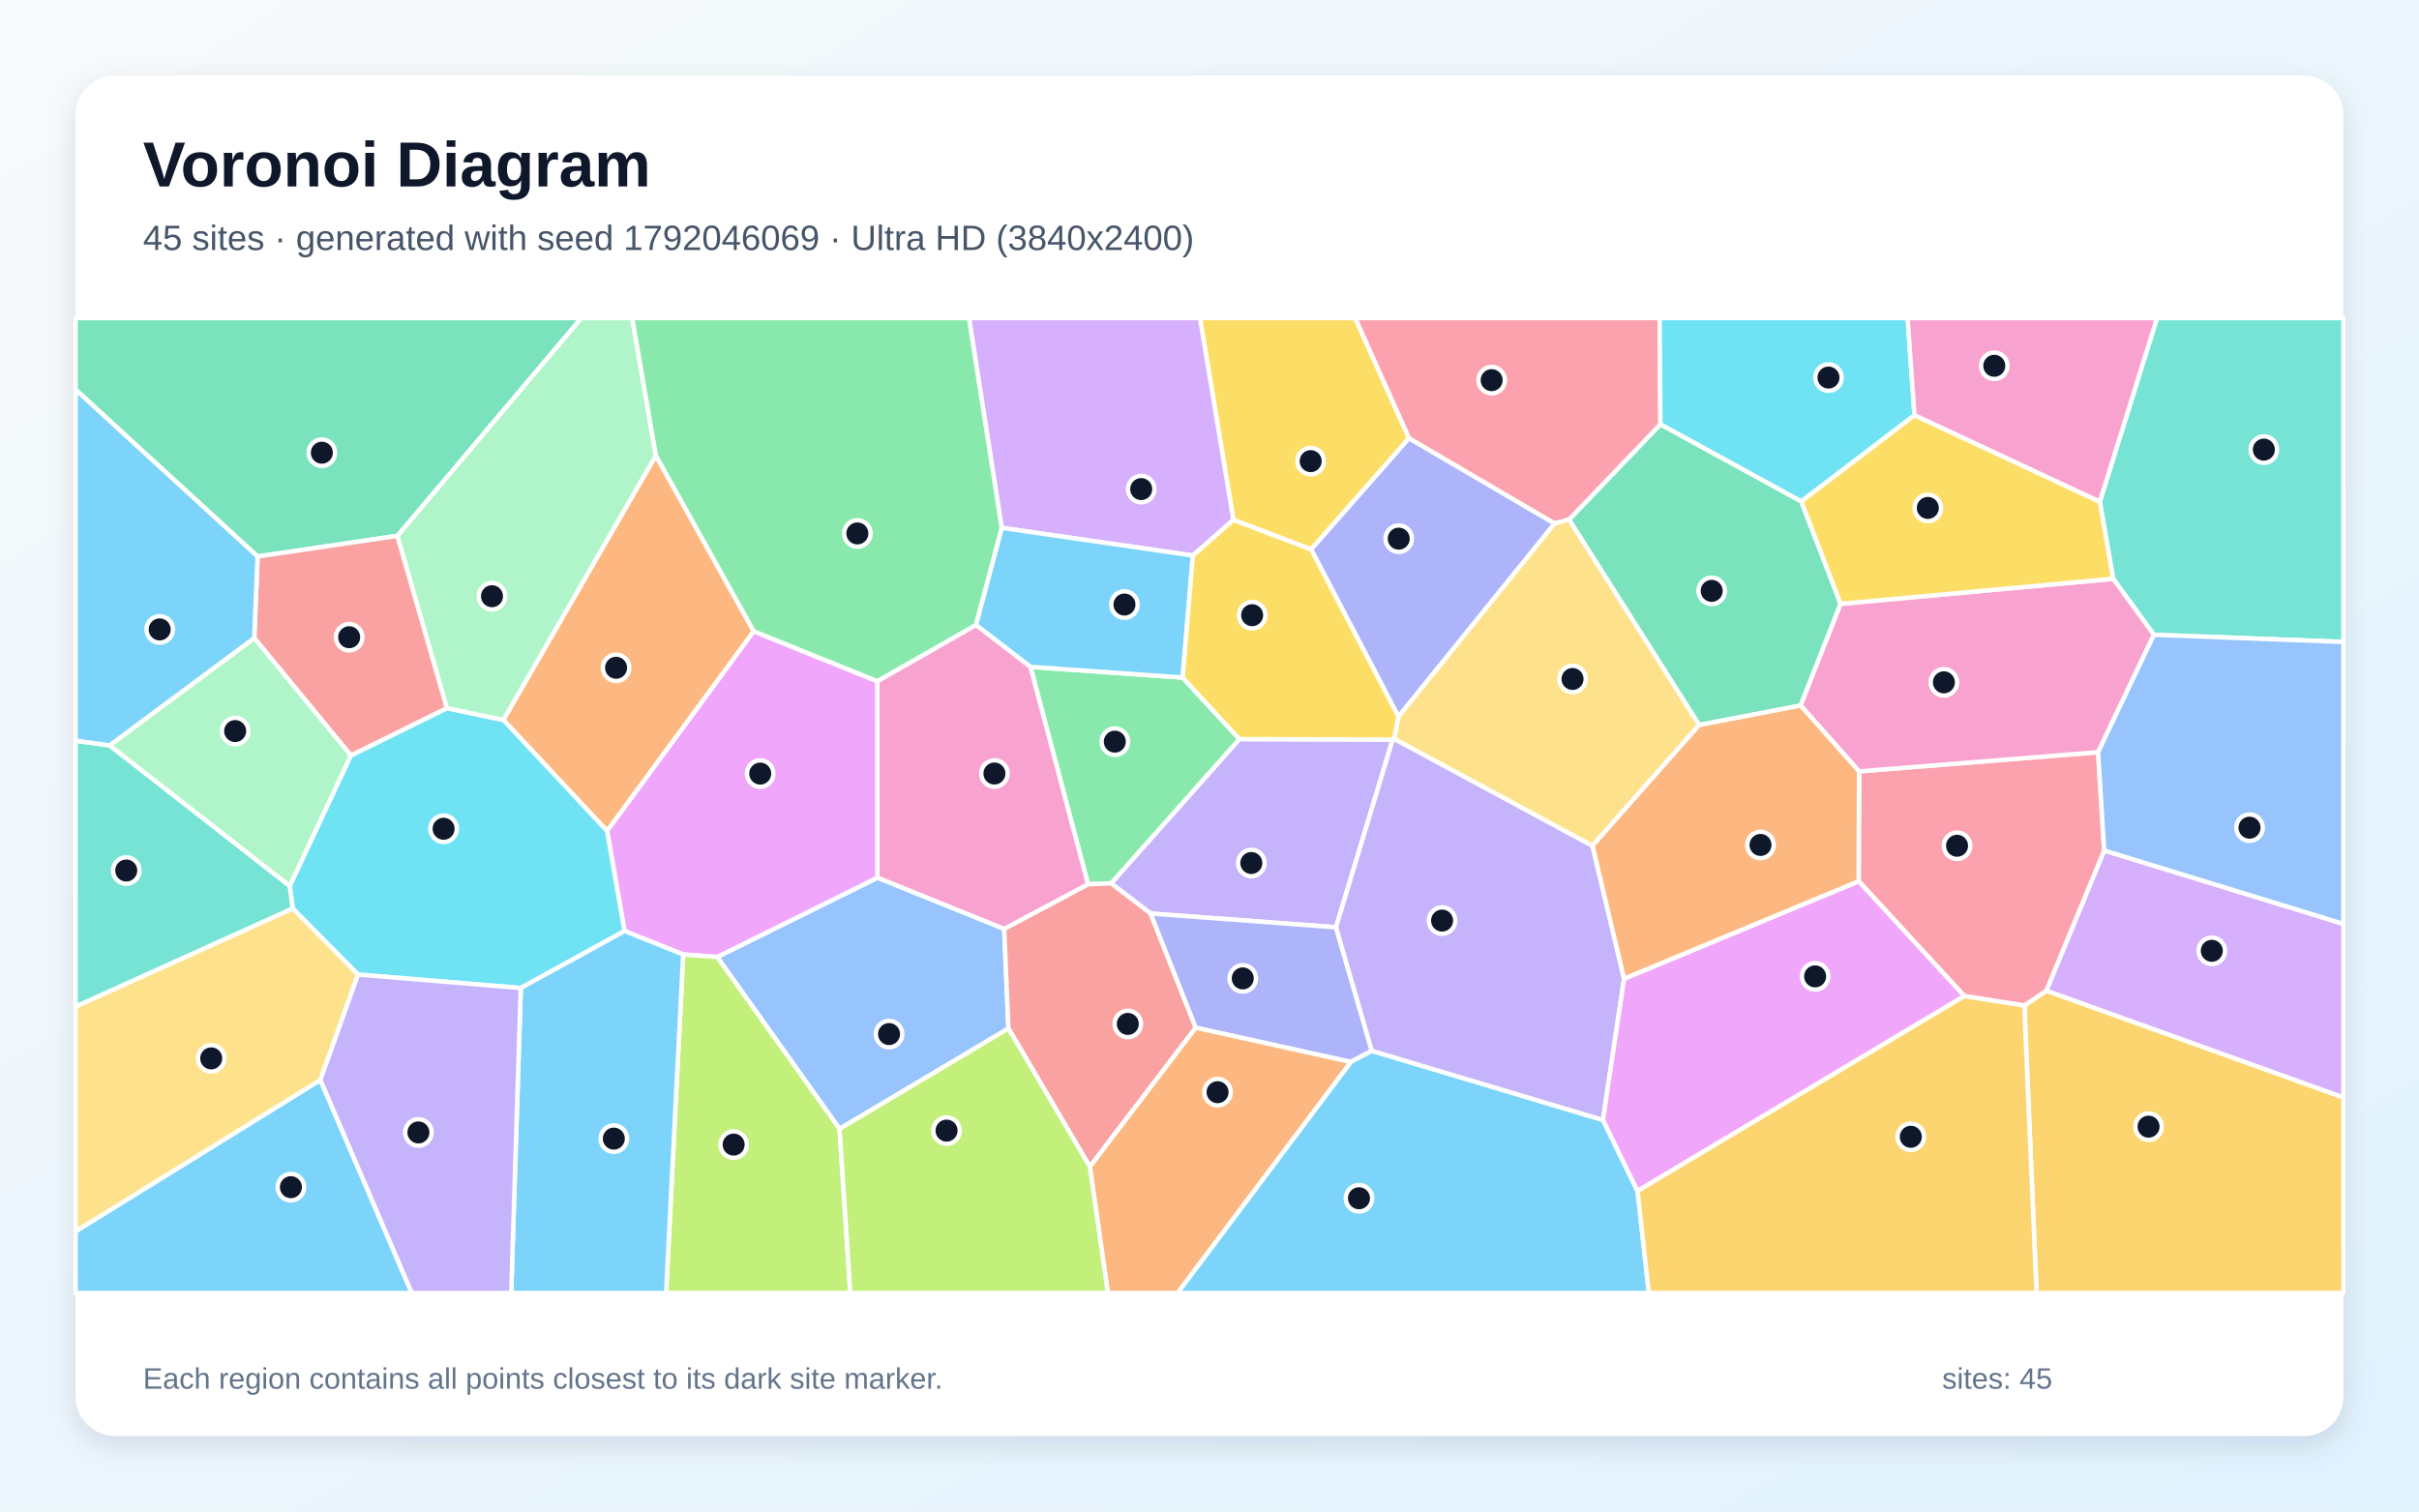
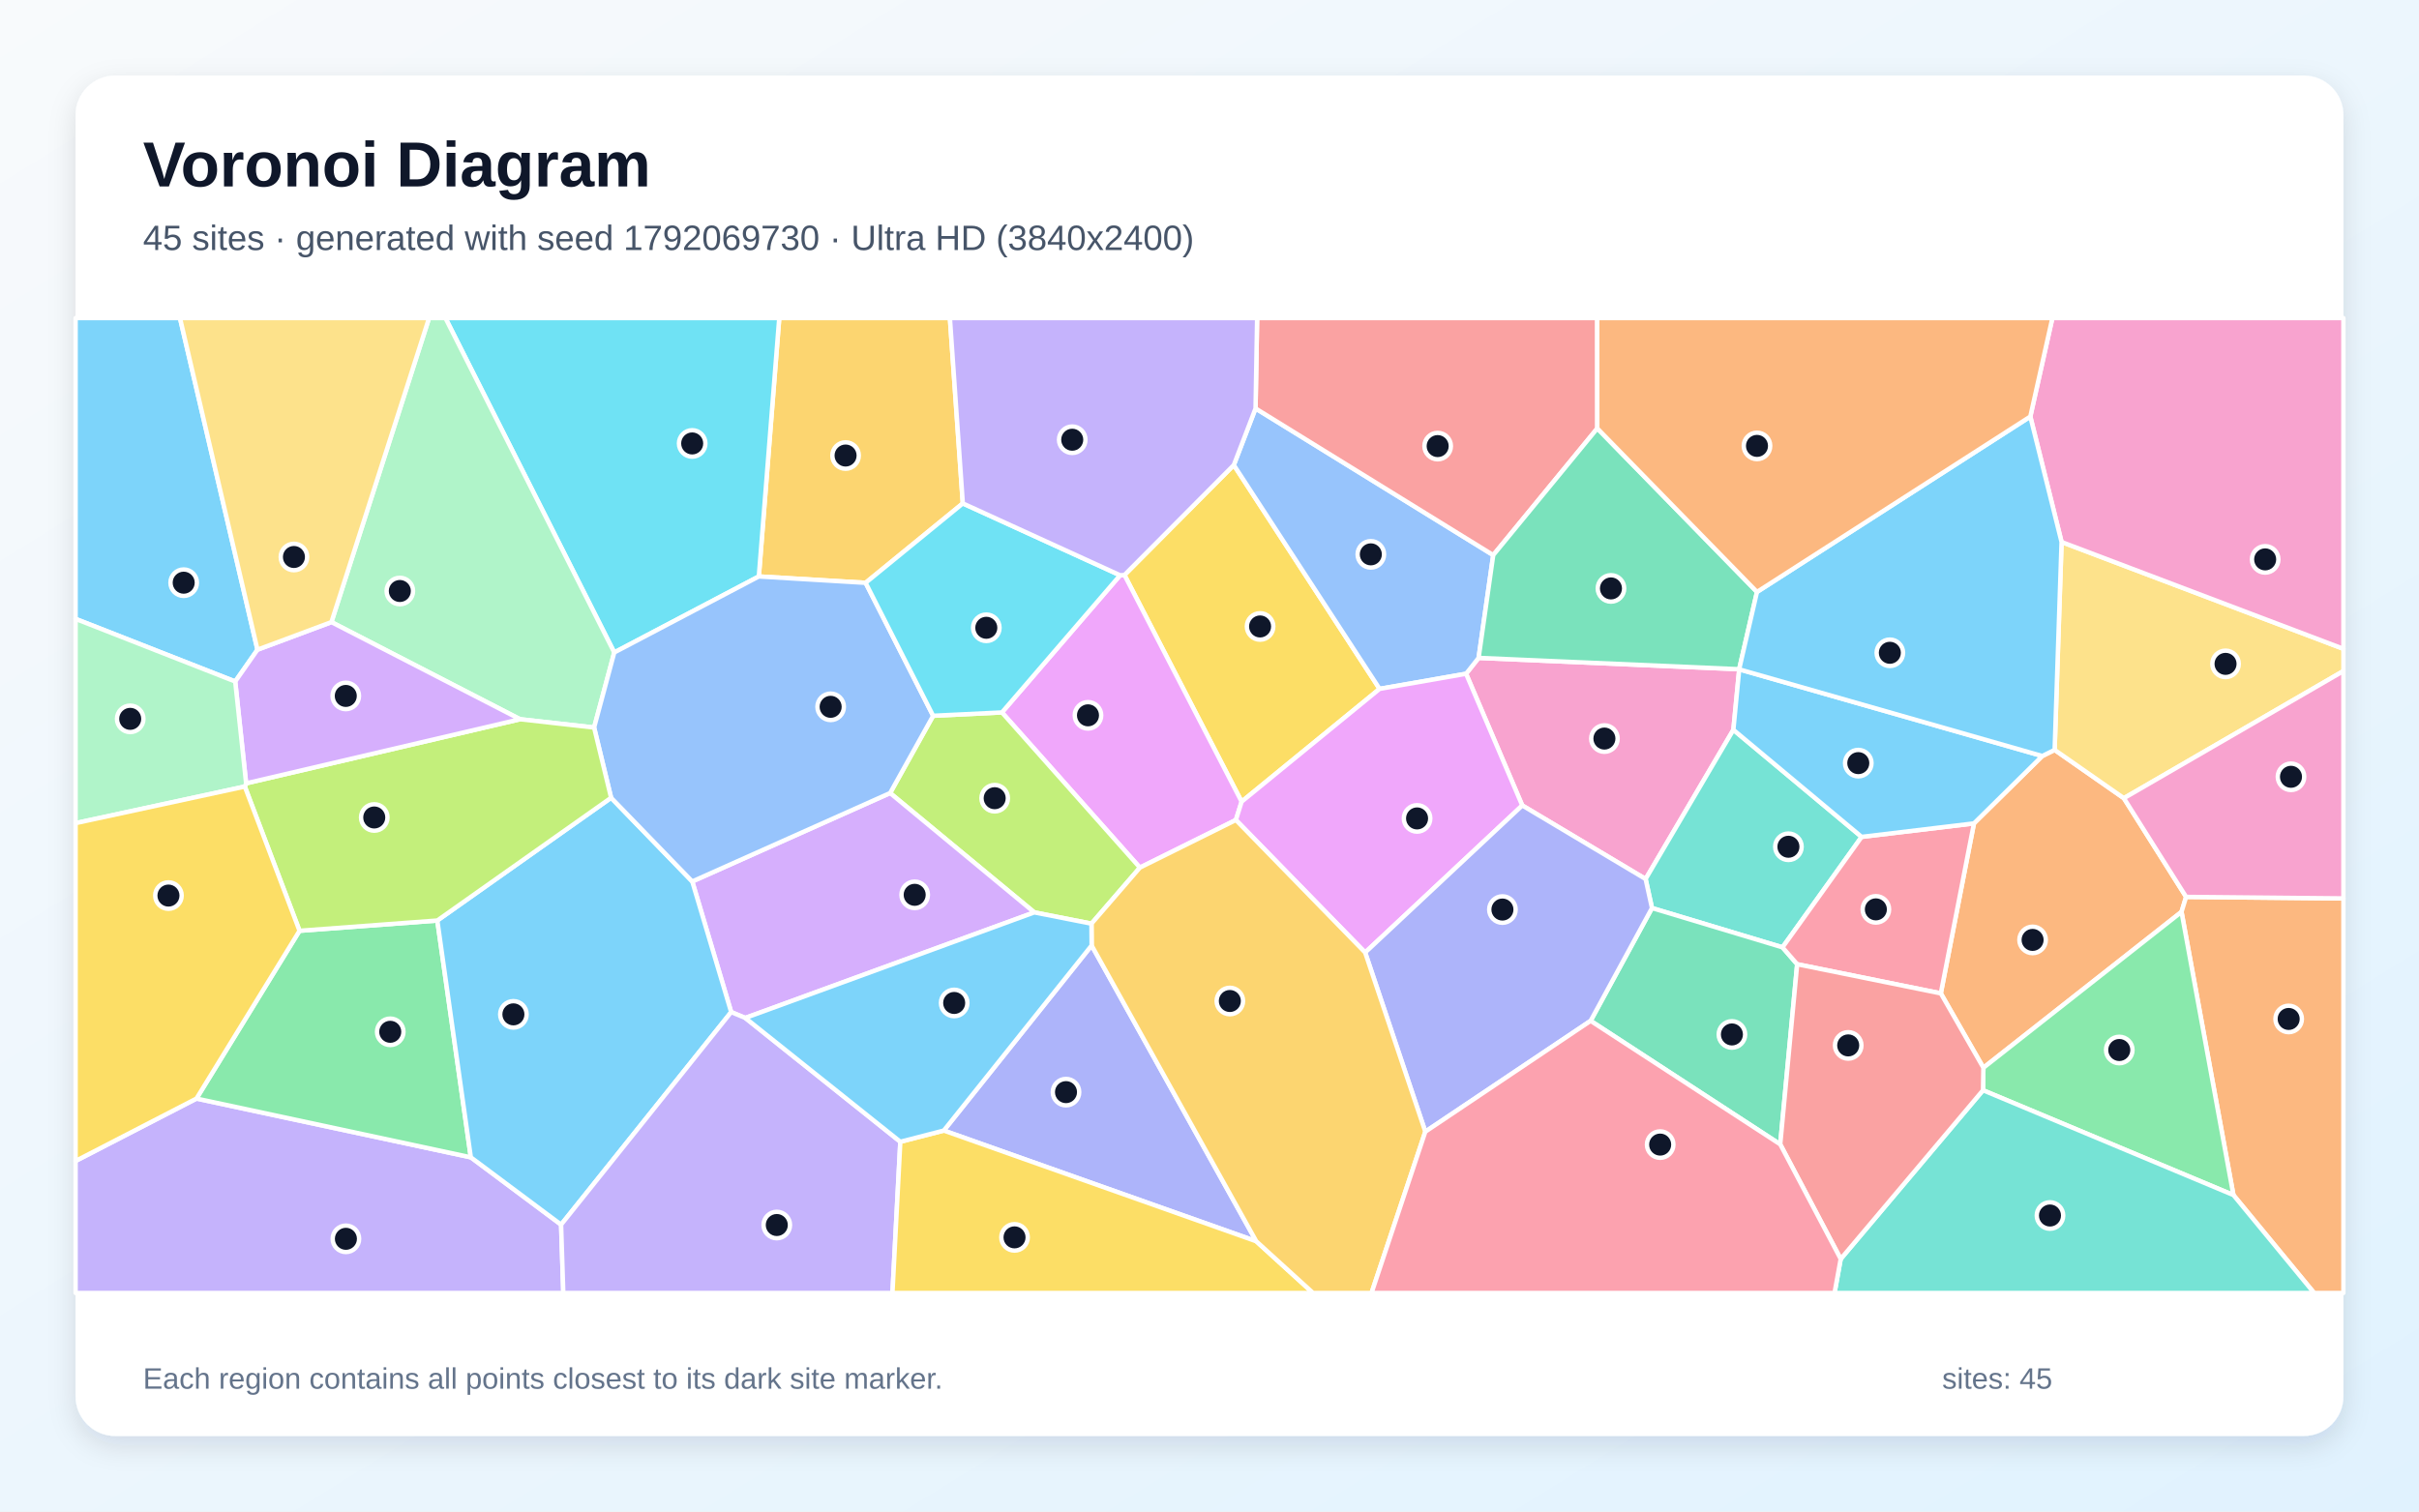
<svg xmlns="http://www.w3.org/2000/svg" width="3840" height="2400" viewBox="0 0 3840 2400" role="img" aria-labelledby="title description">
  <defs>
    <linearGradient id="background" x1="0" y1="0" x2="1" y2="1">
      <stop stop-color="#F8FAFC" />
      <stop offset="1" stop-color="#E0F2FE" />
    </linearGradient>
    <filter id="shadow" x="-5%" y="-5%" width="110%" height="110%">
      <feDropShadow dx="0" dy="15" stdDeviation="22" flood-color="#0F172A" flood-opacity=".12" />
    </filter>
  </defs>
  <rect width="3840" height="2400" fill="url(#background)" />
  <rect x="120" y="120" width="3600" height="2160" rx="63" fill="#FFFFFF" filter="url(#shadow)" />
  <g font-family="Arial, sans-serif">
    <text x="227" y="296" font-size="101" font-weight="700" fill="#0F172A">Voronoi Diagram</text>
-     <text x="227" y="397" font-size="56" fill="#475569">45 sites · generated with seed 1792046069 · Ultra HD (3840x2400)</text>
+     <text x="227" y="397" font-size="56" fill="#475569">45 sites · generated with seed 1792069730 · Ultra HD (3840x2400)</text>
  </g>
  <g stroke="#FFFFFF" stroke-width="7" stroke-linejoin="round">
-     <polygon points="120.0,1955.1 508.6,1714.7 653.7,2053.0 120.0,2053.0" fill="#38BDF8" fill-opacity="0.65" />
-     <polygon points="2210.8,1174.3 2120.8,1472.4 1826.5,1450.5 1763.8,1402.5 1967.4,1173.5" fill="#A78BFA" fill-opacity="0.65" />
-     <polygon points="1594.1,1475.1 1392.7,1393.7 1392.6,1081.6 1549.4,992.2 1636.0,1058.8 1727.4,1404.1" fill="#F472B6" fill-opacity="0.65" />
-     <polygon points="1196.6,1002.4 963.7,1319.5 799.0,1143.1 1041.1,723.2" fill="#FB923C" fill-opacity="0.65" />
-     <polygon points="2236.8,695.8 2081.3,872.4 1957.9,825.5 1904.9,505.0 2151.4,505.0" fill="#FACC15" fill-opacity="0.65" />
-     <polygon points="1877.4,1075.8 1967.4,1173.5 1763.8,1402.5 1727.4,1404.1 1636.0,1058.8" fill="#4ADE80" fill-opacity="0.65" />
-     <polygon points="3419.2,1007.9 3354.5,919.0 3333.3,796.6 3424.1,505.0 3720.0,505.0 3720.0,1019.3" fill="#2DD4BF" fill-opacity="0.65" />
-     <polygon points="1332.7,1792.5 1138.5,1519.5 1392.7,1393.7 1594.1,1475.1 1600.8,1633.0" fill="#60A5FA" fill-opacity="0.65" />
-     <polygon points="1138.5,1519.5 1084.5,1515.6 991.4,1478.3 963.7,1319.5 1196.6,1002.4 1392.6,1081.6 1392.7,1393.7" fill="#E879F9" fill-opacity="0.65" />
-     <polygon points="2697.3,1151.2 2490.7,825.0 2635.8,673.6 2859.4,796.0 2921.9,958.8 2858.4,1120.2" fill="#34D399" fill-opacity="0.65" />
-     <polygon points="1730.1,1852.6 1600.8,1633.0 1594.1,1475.1 1727.4,1404.1 1763.8,1402.5 1826.5,1450.5 1898.2,1631.8" fill="#F87171" fill-opacity="0.65" />
-     <polygon points="2177.7,1668.5 2144.2,1686.2 1898.2,1631.8 1826.5,1450.5 2120.8,1472.4" fill="#818CF8" fill-opacity="0.65" />
-     <polygon points="3213.5,1596.7 3248.4,1572.9 3720.0,1742.5 3720.0,2053.0 3232.9,2053.0" fill="#FBBF24" fill-opacity="0.65" />
-     <polygon points="1084.5,1515.6 1138.5,1519.5 1332.7,1792.5 1349.8,2053.0 1057.4,2053.0" fill="#A3E635" fill-opacity="0.65" />
-     <polygon points="3248.4,1572.9 3340.2,1350.4 3720.0,1466.9 3720.0,1742.5" fill="#C084FC" fill-opacity="0.65" />
-     <polygon points="2951.2,1224.8 3330.6,1194.3 3340.2,1350.4 3248.4,1572.9 3213.5,1596.7 3118.3,1581.6 2950.5,1399.2" fill="#FB7185" fill-opacity="0.65" />
-     <polygon points="459.9,1406.6 556.9,1199.5 709.3,1124.4 799.0,1143.1 963.7,1319.5 991.4,1478.3 826.7,1568.8 568.4,1547.4 464.6,1442.4" fill="#22D3EE" fill-opacity="0.65" />
-     <polygon points="1041.1,723.2 799.0,1143.1 709.3,1124.4 630.7,850.8 922.6,505.0 1003.6,505.0" fill="#86EFAC" fill-opacity="0.65" />
-     <polygon points="464.6,1442.4 568.4,1547.4 508.6,1714.7 120.0,1955.1 120.0,1598.2" fill="#FCD34D" fill-opacity="0.65" />
-     <polygon points="2144.2,1686.2 2177.7,1668.5 2544.6,1778.3 2599.5,1891.1 2617.5,2053.0 1869.1,2053.0" fill="#38BDF8" fill-opacity="0.65" />
-     <polygon points="826.7,1568.8 991.4,1478.3 1084.5,1515.6 1057.4,2053.0 811.5,2053.0" fill="#38BDF8" fill-opacity="0.65" />
-     <polygon points="2213.0,1172.9 2528.0,1342.9 2578.1,1554.0 2544.6,1778.3 2177.7,1668.5 2120.8,1472.4 2210.8,1174.3" fill="#A78BFA" fill-opacity="0.65" />
-     <polygon points="3330.6,1194.3 2951.2,1224.8 2858.4,1120.2 2921.9,958.8 3354.5,919.0 3419.2,1007.9" fill="#F472B6" fill-opacity="0.65" />
-     <polygon points="1730.1,1852.6 1898.2,1631.8 2144.2,1686.2 1869.1,2053.0 1758.6,2053.0" fill="#FB923C" fill-opacity="0.65" />
-     <polygon points="2921.9,958.8 2859.4,796.0 3039.1,659.1 3333.3,796.6 3354.5,919.0" fill="#FACC15" fill-opacity="0.65" />
-     <polygon points="1590.4,838.1 1549.4,992.2 1392.6,1081.6 1196.6,1002.4 1041.1,723.2 1003.6,505.0 1538.4,505.0" fill="#4ADE80" fill-opacity="0.65" />
-     <polygon points="174.1,1183.5 459.9,1406.6 464.6,1442.4 120.0,1598.2 120.0,1176.0" fill="#2DD4BF" fill-opacity="0.65" />
-     <polygon points="3340.2,1350.4 3330.6,1194.3 3419.2,1007.9 3720.0,1019.3 3720.0,1466.9" fill="#60A5FA" fill-opacity="0.65" />
-     <polygon points="2599.5,1891.1 2544.6,1778.3 2578.1,1554.0 2950.5,1399.2 3118.3,1581.6" fill="#E879F9" fill-opacity="0.65" />
-     <polygon points="630.7,850.8 408.9,883.6 120.0,618.6 120.0,505.0 922.6,505.0" fill="#34D399" fill-opacity="0.65" />
-     <polygon points="403.6,1013.1 408.9,883.6 630.7,850.8 709.3,1124.4 556.9,1199.5" fill="#F87171" fill-opacity="0.65" />
-     <polygon points="2467.9,831.2 2220.0,1138.0 2081.3,872.4 2236.8,695.8" fill="#818CF8" fill-opacity="0.65" />
-     <polygon points="2599.5,1891.1 3118.3,1581.6 3213.5,1596.7 3232.9,2053.0 2617.5,2053.0" fill="#FBBF24" fill-opacity="0.65" />
-     <polygon points="1332.7,1792.5 1600.8,1633.0 1730.1,1852.6 1758.6,2053.0 1349.8,2053.0" fill="#A3E635" fill-opacity="0.65" />
-     <polygon points="1957.9,825.5 1893.6,882.1 1590.4,838.1 1538.4,505.0 1904.9,505.0" fill="#C084FC" fill-opacity="0.65" />
-     <polygon points="2635.8,673.6 2490.7,825.0 2467.9,831.2 2236.8,695.8 2151.4,505.0 2634.6,505.0" fill="#FB7185" fill-opacity="0.65" />
-     <polygon points="3039.1,659.1 2859.4,796.0 2635.8,673.6 2634.6,505.0 3028.2,505.0" fill="#22D3EE" fill-opacity="0.65" />
-     <polygon points="403.6,1013.1 556.9,1199.5 459.9,1406.6 174.1,1183.5" fill="#86EFAC" fill-opacity="0.65" />
-     <polygon points="2528.0,1342.9 2213.0,1172.9 2220.0,1138.0 2467.9,831.2 2490.7,825.0 2697.3,1151.2" fill="#FCD34D" fill-opacity="0.65" />
-     <polygon points="408.9,883.6 403.6,1013.1 174.1,1183.5 120.0,1176.0 120.0,618.6" fill="#38BDF8" fill-opacity="0.65" />
-     <polygon points="1590.4,838.1 1893.6,882.1 1877.4,1075.8 1636.0,1058.8 1549.4,992.2" fill="#38BDF8" fill-opacity="0.65" />
-     <polygon points="508.6,1714.7 568.4,1547.4 826.7,1568.8 811.5,2053.0 653.7,2053.0" fill="#A78BFA" fill-opacity="0.65" />
-     <polygon points="3333.3,796.6 3039.1,659.1 3028.2,505.0 3424.1,505.0" fill="#F472B6" fill-opacity="0.65" />
-     <polygon points="2578.1,1554.0 2528.0,1342.9 2697.3,1151.2 2858.4,1120.2 2951.2,1224.8 2950.5,1399.2" fill="#FB923C" fill-opacity="0.65" />
-     <polygon points="1893.6,882.1 1957.9,825.5 2081.3,872.4 2220.0,1138.0 2213.0,1172.9 2210.8,1174.3 1967.4,1173.5 1877.4,1075.8" fill="#FACC15" fill-opacity="0.65" />
+     <polygon points="408.7,1031.6 373.4,1082.1 120.0,982.7 120.0,505.0 285.7,505.0" fill="#38BDF8" fill-opacity="0.65" />
+     <polygon points="120.0,1843.4 311.9,1744.3 747.4,1837.6 890.7,1944.5 894.2,2053.0 120.0,2053.0" fill="#A78BFA" fill-opacity="0.65" />
+     <polygon points="2416.5,1278.9 2327.3,1069.8 2347.2,1044.6 2760.8,1062.6 2760.9,1062.8 2751.6,1158.8 2612.3,1395.7" fill="#F472B6" fill-opacity="0.65" />
+     <polygon points="3148.5,1695.4 3080.9,1577.3 3133.5,1307.4 3242.0,1200.4 3261.6,1190.7 3371.5,1267.4 3470.3,1424.1 3463.0,1447.9" fill="#FB923C" fill-opacity="0.65" />
+     <polygon points="1971.0,1272.9 1785.0,913.0 1958.6,738.4 2190.0,1093.8" fill="#FACC15" fill-opacity="0.65" />
+     <polygon points="475.5,1477.9 694.2,1461.6 747.4,1837.6 311.9,1744.3" fill="#4ADE80" fill-opacity="0.65" />
+     <polygon points="2955.2,1328.8 2829.6,1504.2 2622.4,1441.8 2612.3,1395.7 2751.6,1158.8" fill="#2DD4BF" fill-opacity="0.65" />
+     <polygon points="1993.1,648.5 2370.4,881.4 2347.2,1044.6 2327.3,1069.8 2190.0,1093.8 1958.6,738.4" fill="#60A5FA" fill-opacity="0.65" />
+     <polygon points="1961.9,1302.0 1809.5,1377.6 1590.5,1131.2 1778.1,913.4 1785.0,913.0 1971.0,1272.9" fill="#E879F9" fill-opacity="0.65" />
+     <polygon points="2525.0,1620.9 2622.4,1441.8 2829.6,1504.2 2852.9,1531.0 2826.0,1817.0" fill="#34D399" fill-opacity="0.65" />
+     <polygon points="2535.6,680.2 2370.4,881.4 1993.1,648.5 1995.6,505.0 2535.5,505.0" fill="#F87171" fill-opacity="0.65" />
+     <polygon points="1732.9,1501.2 1994.2,1970.9 1498.2,1795.1" fill="#818CF8" fill-opacity="0.65" />
+     <polygon points="1528.4,799.3 1374.1,925.4 1204.6,915.3 1237.0,505.0 1507.9,505.0" fill="#FBBF24" fill-opacity="0.65" />
+     <polygon points="1732.6,1466.6 1641.9,1448.7 1413.0,1259.2 1481.3,1136.5 1590.5,1131.2 1809.5,1377.6" fill="#A3E635" fill-opacity="0.65" />
+     <polygon points="1413.0,1259.2 1641.9,1448.7 1183.1,1616.3 1160.7,1607.0 1098.9,1399.6" fill="#C084FC" fill-opacity="0.65" />
+     <polygon points="2852.9,1531.0 2829.6,1504.2 2955.2,1328.8 3133.5,1307.4 3080.9,1577.3" fill="#FB7185" fill-opacity="0.65" />
+     <polygon points="1204.6,915.3 975.1,1036.0 707.1,505.0 1237.0,505.0" fill="#22D3EE" fill-opacity="0.65" />
+     <polygon points="975.1,1036.0 943.1,1155.2 825.5,1142.0 526.1,987.8 681.1,505.0 707.1,505.0" fill="#86EFAC" fill-opacity="0.65" />
+     <polygon points="3371.5,1267.4 3261.6,1190.7 3272.6,860.6 3720.0,1030.2 3720.0,1065.5" fill="#FCD34D" fill-opacity="0.65" />
+     <polygon points="3242.0,1200.4 3133.5,1307.4 2955.2,1328.8 2751.6,1158.8 2760.9,1062.8" fill="#38BDF8" fill-opacity="0.65" />
+     <polygon points="890.7,1944.5 747.4,1837.6 694.2,1461.6 970.1,1266.7 1098.9,1399.6 1160.7,1607.0" fill="#38BDF8" fill-opacity="0.65" />
+     <polygon points="890.7,1944.5 1160.7,1607.0 1183.1,1616.3 1429.2,1812.9 1416.7,2053.0 894.2,2053.0" fill="#A78BFA" fill-opacity="0.65" />
+     <polygon points="3272.6,860.6 3223.0,661.4 3258.0,505.0 3720.0,505.0 3720.0,1030.2" fill="#F472B6" fill-opacity="0.65" />
+     <polygon points="3545.4,1897.5 3463.0,1447.9 3470.3,1424.1 3720.0,1426.5 3720.0,2053.0 3673.5,2053.0" fill="#FB923C" fill-opacity="0.65" />
+     <polygon points="1429.2,1812.9 1498.2,1795.1 1994.2,1970.9 2084.4,2053.0 1416.7,2053.0" fill="#FACC15" fill-opacity="0.65" />
+     <polygon points="3147.9,1731.1 3148.5,1695.4 3463.0,1447.9 3545.4,1897.5" fill="#4ADE80" fill-opacity="0.65" />
+     <polygon points="2922.0,1999.0 3147.9,1731.1 3545.4,1897.5 3673.5,2053.0 2912.2,2053.0" fill="#2DD4BF" fill-opacity="0.65" />
+     <polygon points="1481.3,1136.5 1413.0,1259.2 1098.9,1399.6 970.1,1266.7 943.1,1155.2 975.1,1036.0 1204.6,915.3 1374.1,925.4" fill="#60A5FA" fill-opacity="0.65" />
+     <polygon points="2167.1,1512.4 1961.9,1302.0 1971.0,1272.9 2190.0,1093.8 2327.3,1069.8 2416.5,1278.9" fill="#E879F9" fill-opacity="0.65" />
+     <polygon points="2789.1,939.9 2760.8,1062.6 2347.2,1044.6 2370.4,881.4 2535.6,680.2" fill="#34D399" fill-opacity="0.65" />
+     <polygon points="2826.0,1817.0 2852.9,1531.0 3080.9,1577.3 3148.5,1695.4 3147.9,1731.1 2922.0,1999.0" fill="#F87171" fill-opacity="0.65" />
+     <polygon points="2262.6,1796.9 2167.1,1512.4 2416.5,1278.9 2612.3,1395.7 2622.4,1441.8 2525.0,1620.9" fill="#818CF8" fill-opacity="0.65" />
+     <polygon points="1994.2,1970.9 1732.9,1501.2 1732.6,1466.6 1809.5,1377.6 1961.9,1302.0 2167.1,1512.4 2262.6,1796.9 2177.2,2053.0 2084.4,2053.0" fill="#FBBF24" fill-opacity="0.65" />
+     <polygon points="388.6,1248.9 390.7,1243.8 825.5,1142.0 943.1,1155.2 970.1,1266.7 694.2,1461.6 475.5,1477.9" fill="#A3E635" fill-opacity="0.65" />
+     <polygon points="526.1,987.8 825.5,1142.0 390.7,1243.8 373.4,1082.1 408.7,1031.6" fill="#C084FC" fill-opacity="0.65" />
+     <polygon points="2262.6,1796.9 2525.0,1620.9 2826.0,1817.0 2922.0,1999.0 2912.2,2053.0 2177.2,2053.0" fill="#FB7185" fill-opacity="0.65" />
+     <polygon points="1778.1,913.4 1590.5,1131.2 1481.3,1136.5 1374.1,925.4 1528.4,799.3" fill="#22D3EE" fill-opacity="0.65" />
+     <polygon points="390.7,1243.8 388.6,1248.9 120.0,1307.0 120.0,982.7 373.4,1082.1" fill="#86EFAC" fill-opacity="0.65" />
+     <polygon points="526.1,987.8 408.7,1031.6 285.7,505.0 681.1,505.0" fill="#FCD34D" fill-opacity="0.65" />
+     <polygon points="1429.2,1812.9 1183.1,1616.3 1641.9,1448.7 1732.6,1466.6 1732.9,1501.2 1498.2,1795.1" fill="#38BDF8" fill-opacity="0.65" />
+     <polygon points="3223.0,661.4 3272.6,860.6 3261.6,1190.7 3242.0,1200.4 2760.9,1062.8 2760.8,1062.6 2789.1,939.9" fill="#38BDF8" fill-opacity="0.65" />
+     <polygon points="1993.1,648.5 1958.6,738.4 1785.0,913.0 1778.1,913.4 1528.4,799.3 1507.9,505.0 1995.6,505.0" fill="#A78BFA" fill-opacity="0.65" />
+     <polygon points="3470.3,1424.1 3371.5,1267.4 3720.0,1065.5 3720.0,1426.5" fill="#F472B6" fill-opacity="0.65" />
+     <polygon points="3223.0,661.4 2789.1,939.9 2535.6,680.2 2535.5,505.0 3258.0,505.0" fill="#FB923C" fill-opacity="0.65" />
+     <polygon points="388.6,1248.9 475.5,1477.9 311.9,1744.3 120.0,1843.4 120.0,1307.0" fill="#FACC15" fill-opacity="0.65" />
  </g>
  <g>
-     <circle cx="461.8" cy="1885.0" r="21" fill="#0F172A" stroke="#FFFFFF" stroke-width="7" />
-     <circle cx="1986.4" cy="1370.3" r="21" fill="#0F172A" stroke="#FFFFFF" stroke-width="7" />
-     <circle cx="1578.6" cy="1228.2" r="21" fill="#0F172A" stroke="#FFFFFF" stroke-width="7" />
-     <circle cx="978.0" cy="1060.3" r="21" fill="#0F172A" stroke="#FFFFFF" stroke-width="7" />
-     <circle cx="2080.6" cy="732.2" r="21" fill="#0F172A" stroke="#FFFFFF" stroke-width="7" />
-     <circle cx="1769.7" cy="1177.6" r="21" fill="#0F172A" stroke="#FFFFFF" stroke-width="7" />
-     <circle cx="3593.7" cy="713.9" r="21" fill="#0F172A" stroke="#FFFFFF" stroke-width="7" />
-     <circle cx="1411.3" cy="1641.9" r="21" fill="#0F172A" stroke="#FFFFFF" stroke-width="7" />
-     <circle cx="1206.8" cy="1228.3" r="21" fill="#0F172A" stroke="#FFFFFF" stroke-width="7" />
-     <circle cx="2717.2" cy="938.2" r="21" fill="#0F172A" stroke="#FFFFFF" stroke-width="7" />
-     <circle cx="1790.3" cy="1625.8" r="21" fill="#0F172A" stroke="#FFFFFF" stroke-width="7" />
-     <circle cx="1972.8" cy="1553.5" r="21" fill="#0F172A" stroke="#FFFFFF" stroke-width="7" />
-     <circle cx="3410.7" cy="1788.9" r="21" fill="#0F172A" stroke="#FFFFFF" stroke-width="7" />
-     <circle cx="1164.6" cy="1817.4" r="21" fill="#0F172A" stroke="#FFFFFF" stroke-width="7" />
-     <circle cx="3511.1" cy="1509.7" r="21" fill="#0F172A" stroke="#FFFFFF" stroke-width="7" />
-     <circle cx="3106.7" cy="1342.9" r="21" fill="#0F172A" stroke="#FFFFFF" stroke-width="7" />
-     <circle cx="704.2" cy="1315.9" r="21" fill="#0F172A" stroke="#FFFFFF" stroke-width="7" />
-     <circle cx="781.0" cy="946.7" r="21" fill="#0F172A" stroke="#FFFFFF" stroke-width="7" />
-     <circle cx="335.3" cy="1680.5" r="21" fill="#0F172A" stroke="#FFFFFF" stroke-width="7" />
-     <circle cx="2157.3" cy="1902.6" r="21" fill="#0F172A" stroke="#FFFFFF" stroke-width="7" />
-     <circle cx="974.4" cy="1807.9" r="21" fill="#0F172A" stroke="#FFFFFF" stroke-width="7" />
-     <circle cx="2289.2" cy="1461.7" r="21" fill="#0F172A" stroke="#FFFFFF" stroke-width="7" />
-     <circle cx="3085.8" cy="1083.4" r="21" fill="#0F172A" stroke="#FFFFFF" stroke-width="7" />
-     <circle cx="1932.8" cy="1734.2" r="21" fill="#0F172A" stroke="#FFFFFF" stroke-width="7" />
-     <circle cx="3060.3" cy="806.5" r="21" fill="#0F172A" stroke="#FFFFFF" stroke-width="7" />
-     <circle cx="1361.0" cy="847.0" r="21" fill="#0F172A" stroke="#FFFFFF" stroke-width="7" />
-     <circle cx="200.4" cy="1382.2" r="21" fill="#0F172A" stroke="#FFFFFF" stroke-width="7" />
-     <circle cx="3571.0" cy="1314.2" r="21" fill="#0F172A" stroke="#FFFFFF" stroke-width="7" />
-     <circle cx="2881.4" cy="1550.3" r="21" fill="#0F172A" stroke="#FFFFFF" stroke-width="7" />
-     <circle cx="510.9" cy="718.8" r="21" fill="#0F172A" stroke="#FFFFFF" stroke-width="7" />
-     <circle cx="554.3" cy="1011.8" r="21" fill="#0F172A" stroke="#FFFFFF" stroke-width="7" />
-     <circle cx="2220.4" cy="855.3" r="21" fill="#0F172A" stroke="#FFFFFF" stroke-width="7" />
-     <circle cx="3033.3" cy="1805.0" r="21" fill="#0F172A" stroke="#FFFFFF" stroke-width="7" />
-     <circle cx="1502.6" cy="1795.2" r="21" fill="#0F172A" stroke="#FFFFFF" stroke-width="7" />
-     <circle cx="1811.6" cy="776.6" r="21" fill="#0F172A" stroke="#FFFFFF" stroke-width="7" />
-     <circle cx="2367.9" cy="603.6" r="21" fill="#0F172A" stroke="#FFFFFF" stroke-width="7" />
-     <circle cx="2902.6" cy="599.5" r="21" fill="#0F172A" stroke="#FFFFFF" stroke-width="7" />
-     <circle cx="373.3" cy="1160.8" r="21" fill="#0F172A" stroke="#FFFFFF" stroke-width="7" />
-     <circle cx="2496.3" cy="1078.1" r="21" fill="#0F172A" stroke="#FFFFFF" stroke-width="7" />
-     <circle cx="253.5" cy="999.4" r="21" fill="#0F172A" stroke="#FFFFFF" stroke-width="7" />
-     <circle cx="1785.0" cy="959.9" r="21" fill="#0F172A" stroke="#FFFFFF" stroke-width="7" />
-     <circle cx="664.2" cy="1798.1" r="21" fill="#0F172A" stroke="#FFFFFF" stroke-width="7" />
-     <circle cx="3165.8" cy="580.8" r="21" fill="#0F172A" stroke="#FFFFFF" stroke-width="7" />
-     <circle cx="2794.7" cy="1341.6" r="21" fill="#0F172A" stroke="#FFFFFF" stroke-width="7" />
-     <circle cx="1987.7" cy="976.8" r="21" fill="#0F172A" stroke="#FFFFFF" stroke-width="7" />
+     <circle cx="291.6" cy="925.2" r="21" fill="#0F172A" stroke="#FFFFFF" stroke-width="7" />
+     <circle cx="549.1" cy="1967.0" r="21" fill="#0F172A" stroke="#FFFFFF" stroke-width="7" />
+     <circle cx="2546.9" cy="1172.7" r="21" fill="#0F172A" stroke="#FFFFFF" stroke-width="7" />
+     <circle cx="3226.6" cy="1492.4" r="21" fill="#0F172A" stroke="#FFFFFF" stroke-width="7" />
+     <circle cx="2000.3" cy="994.7" r="21" fill="#0F172A" stroke="#FFFFFF" stroke-width="7" />
+     <circle cx="619.5" cy="1638.3" r="21" fill="#0F172A" stroke="#FFFFFF" stroke-width="7" />
+     <circle cx="2839.0" cy="1344.5" r="21" fill="#0F172A" stroke="#FFFFFF" stroke-width="7" />
+     <circle cx="2176.1" cy="880.2" r="21" fill="#0F172A" stroke="#FFFFFF" stroke-width="7" />
+     <circle cx="1727.1" cy="1135.8" r="21" fill="#0F172A" stroke="#FFFFFF" stroke-width="7" />
+     <circle cx="2749.3" cy="1642.5" r="21" fill="#0F172A" stroke="#FFFFFF" stroke-width="7" />
+     <circle cx="2282.2" cy="708.3" r="21" fill="#0F172A" stroke="#FFFFFF" stroke-width="7" />
+     <circle cx="1692.2" cy="1734.1" r="21" fill="#0F172A" stroke="#FFFFFF" stroke-width="7" />
+     <circle cx="1342.3" cy="723.3" r="21" fill="#0F172A" stroke="#FFFFFF" stroke-width="7" />
+     <circle cx="1579.0" cy="1267.4" r="21" fill="#0F172A" stroke="#FFFFFF" stroke-width="7" />
+     <circle cx="1452.0" cy="1420.8" r="21" fill="#0F172A" stroke="#FFFFFF" stroke-width="7" />
+     <circle cx="2977.8" cy="1443.9" r="21" fill="#0F172A" stroke="#FFFFFF" stroke-width="7" />
+     <circle cx="1098.8" cy="704.1" r="21" fill="#0F172A" stroke="#FFFFFF" stroke-width="7" />
+     <circle cx="634.7" cy="938.4" r="21" fill="#0F172A" stroke="#FFFFFF" stroke-width="7" />
+     <circle cx="3532.9" cy="1054.1" r="21" fill="#0F172A" stroke="#FFFFFF" stroke-width="7" />
+     <circle cx="2949.9" cy="1211.7" r="21" fill="#0F172A" stroke="#FFFFFF" stroke-width="7" />
+     <circle cx="815.0" cy="1610.6" r="21" fill="#0F172A" stroke="#FFFFFF" stroke-width="7" />
+     <circle cx="1233.1" cy="1945.1" r="21" fill="#0F172A" stroke="#FFFFFF" stroke-width="7" />
+     <circle cx="3595.8" cy="888.2" r="21" fill="#0F172A" stroke="#FFFFFF" stroke-width="7" />
+     <circle cx="3633.1" cy="1617.9" r="21" fill="#0F172A" stroke="#FFFFFF" stroke-width="7" />
+     <circle cx="1610.5" cy="1964.7" r="21" fill="#0F172A" stroke="#FFFFFF" stroke-width="7" />
+     <circle cx="3364.2" cy="1667.2" r="21" fill="#0F172A" stroke="#FFFFFF" stroke-width="7" />
+     <circle cx="3254.2" cy="1930.0" r="21" fill="#0F172A" stroke="#FFFFFF" stroke-width="7" />
+     <circle cx="1318.6" cy="1122.3" r="21" fill="#0F172A" stroke="#FFFFFF" stroke-width="7" />
+     <circle cx="2249.5" cy="1299.5" r="21" fill="#0F172A" stroke="#FFFFFF" stroke-width="7" />
+     <circle cx="2557.3" cy="934.3" r="21" fill="#0F172A" stroke="#FFFFFF" stroke-width="7" />
+     <circle cx="2933.9" cy="1659.9" r="21" fill="#0F172A" stroke="#FFFFFF" stroke-width="7" />
+     <circle cx="2385.0" cy="1444.2" r="21" fill="#0F172A" stroke="#FFFFFF" stroke-width="7" />
+     <circle cx="1952.3" cy="1589.4" r="21" fill="#0F172A" stroke="#FFFFFF" stroke-width="7" />
+     <circle cx="594.1" cy="1298.0" r="21" fill="#0F172A" stroke="#FFFFFF" stroke-width="7" />
+     <circle cx="548.9" cy="1105.0" r="21" fill="#0F172A" stroke="#FFFFFF" stroke-width="7" />
+     <circle cx="2635.4" cy="1817.4" r="21" fill="#0F172A" stroke="#FFFFFF" stroke-width="7" />
+     <circle cx="1565.7" cy="996.8" r="21" fill="#0F172A" stroke="#FFFFFF" stroke-width="7" />
+     <circle cx="206.7" cy="1141.4" r="21" fill="#0F172A" stroke="#FFFFFF" stroke-width="7" />
+     <circle cx="466.6" cy="884.4" r="21" fill="#0F172A" stroke="#FFFFFF" stroke-width="7" />
+     <circle cx="1514.7" cy="1592.5" r="21" fill="#0F172A" stroke="#FFFFFF" stroke-width="7" />
+     <circle cx="3000.0" cy="1036.5" r="21" fill="#0F172A" stroke="#FFFFFF" stroke-width="7" />
+     <circle cx="1702.1" cy="698.2" r="21" fill="#0F172A" stroke="#FFFFFF" stroke-width="7" />
+     <circle cx="3636.8" cy="1233.4" r="21" fill="#0F172A" stroke="#FFFFFF" stroke-width="7" />
+     <circle cx="2789.1" cy="708.0" r="21" fill="#0F172A" stroke="#FFFFFF" stroke-width="7" />
+     <circle cx="267.4" cy="1422.0" r="21" fill="#0F172A" stroke="#FFFFFF" stroke-width="7" />
  </g>
  <g font-family="Arial, sans-serif" font-size="47" fill="#64748B">
    <text x="227" y="2205">Each region contains all points closest to its dark site marker.</text>
    <text x="3083" y="2205">sites: 45</text>
  </g>
</svg>
